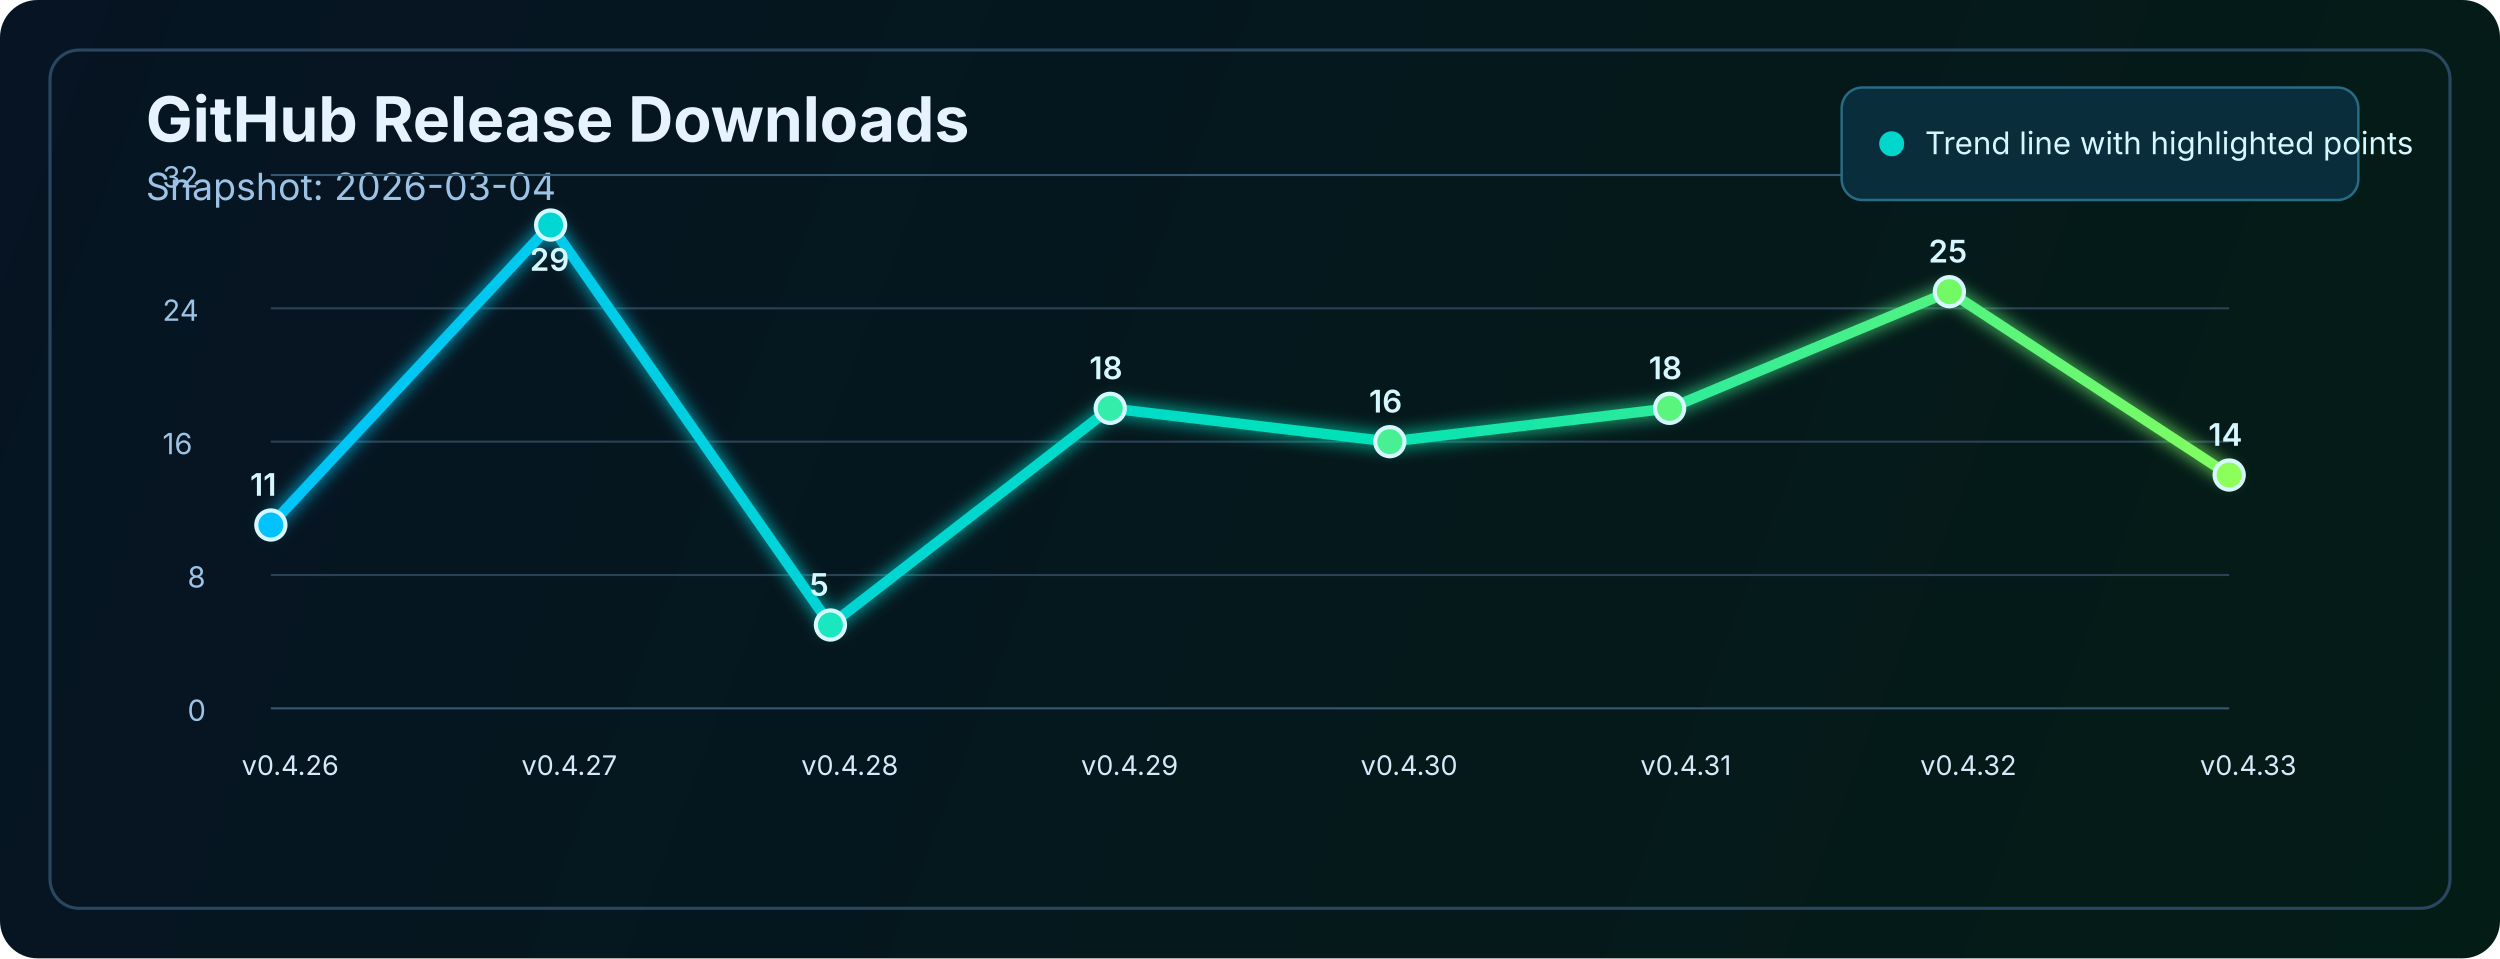
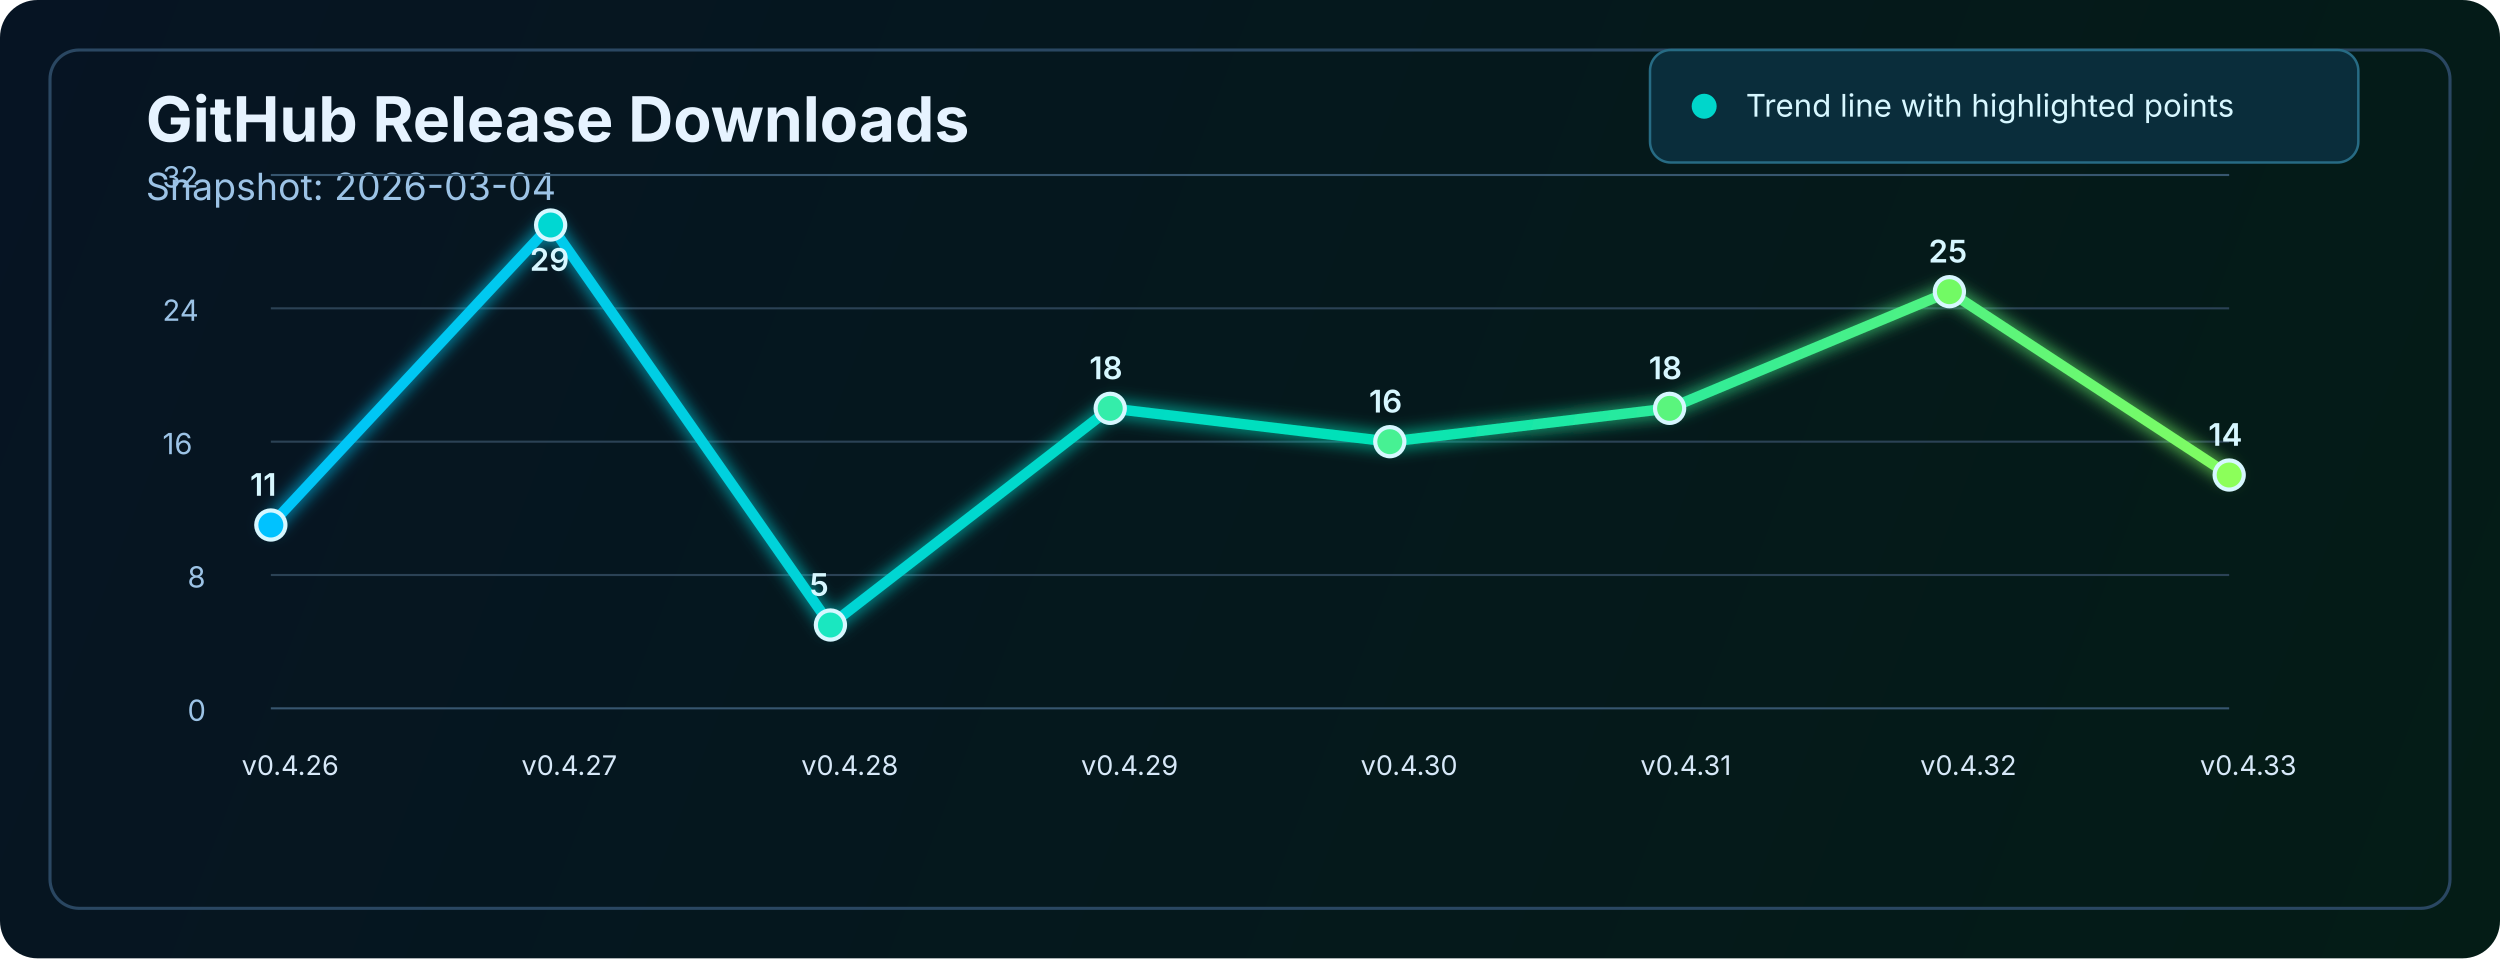
<svg xmlns="http://www.w3.org/2000/svg" width="1200" height="460" viewBox="0 0 1200 460" fill="none" role="img" aria-labelledby="title desc">
  <defs>
    <linearGradient id="bg" x1="0" y1="0" x2="1200" y2="460" gradientUnits="userSpaceOnUse">
      <stop stop-color="#061423" />
      <stop offset="1" stop-color="#041C16" />
    </linearGradient>
    <linearGradient id="line" x1="130" y1="86" x2="1070" y2="340" gradientUnits="userSpaceOnUse">
      <stop stop-color="#00C2FF" />
      <stop offset="0.55" stop-color="#00E2B8" />
      <stop offset="1" stop-color="#8CFF5A" />
    </linearGradient>
    <filter id="glow" x="-50%" y="-50%" width="200%" height="200%">
      <feGaussianBlur stdDeviation="4" result="blur" />
      <feMerge>
        <feMergeNode in="blur" />
        <feMergeNode in="SourceGraphic" />
      </feMerge>
    </filter>
  </defs>
  <rect width="1200" height="460" rx="18" fill="url(#bg)" />
  <rect x="24" y="24" width="1152" height="412" rx="14" stroke="#2A4762" stroke-width="1.5" />
  <text x="70" y="68" fill="#E6F3FF" font-size="30" font-family="SF Pro Display, -apple-system, BlinkMacSystemFont, Segoe UI, sans-serif" font-weight="700">GitHub Release Downloads</text>
  <text x="70" y="96" fill="#9CC3E6" font-size="18" font-family="SF Pro Text, -apple-system, BlinkMacSystemFont, Segoe UI, sans-serif">Snapshot: 2026-03-04</text>
  <line x1="130" y1="340.0" x2="1070" y2="340.0" stroke="#37566F" stroke-width="1" />
  <line x1="130" y1="276.0" x2="1070" y2="276.0" stroke="#2B4255" stroke-width="1" />
  <line x1="130" y1="212.0" x2="1070" y2="212.0" stroke="#2B4255" stroke-width="1" />
  <line x1="130" y1="148.0" x2="1070" y2="148.0" stroke="#2B4255" stroke-width="1" />
  <line x1="130" y1="84.0" x2="1070" y2="84.0" stroke="#37566F" stroke-width="1" />
  <text x="90" y="346.0" fill="#9CC3E6" font-size="14" font-family="SF Pro Text, -apple-system, BlinkMacSystemFont, Segoe UI, sans-serif">0</text>
  <text x="90" y="282.0" fill="#9CC3E6" font-size="14" font-family="SF Pro Text, -apple-system, BlinkMacSystemFont, Segoe UI, sans-serif">8</text>
  <text x="78" y="218.0" fill="#9CC3E6" font-size="14" font-family="SF Pro Text, -apple-system, BlinkMacSystemFont, Segoe UI, sans-serif">16</text>
  <text x="78" y="154.0" fill="#9CC3E6" font-size="14" font-family="SF Pro Text, -apple-system, BlinkMacSystemFont, Segoe UI, sans-serif">24</text>
  <text x="78" y="90.0" fill="#9CC3E6" font-size="14" font-family="SF Pro Text, -apple-system, BlinkMacSystemFont, Segoe UI, sans-serif">32</text>
  <polyline points="130.0,252.0 264.3,108.0 398.6,300.0 532.9,196.0 667.1,212.0 801.4,196.0 935.7,140.0 1070.0,228.0" fill="none" stroke="url(#line)" stroke-width="5" stroke-linecap="round" stroke-linejoin="round" filter="url(#glow)" />
  <circle cx="130.0" cy="252.0" r="7" fill="#00C2FF" stroke="#D7F7FF" stroke-width="2" />
  <circle cx="264.3" cy="108.0" r="7" fill="#00D7D2" stroke="#D7F7FF" stroke-width="2" />
  <circle cx="398.6" cy="300.0" r="7" fill="#1AE7C0" stroke="#D7F7FF" stroke-width="2" />
  <circle cx="532.9" cy="196.0" r="7" fill="#34EDAA" stroke="#D7F7FF" stroke-width="2" />
  <circle cx="667.1" cy="212.0" r="7" fill="#47F193" stroke="#D7F7FF" stroke-width="2" />
  <circle cx="801.4" cy="196.0" r="7" fill="#5AF57D" stroke="#D7F7FF" stroke-width="2" />
  <circle cx="935.7" cy="140.0" r="7" fill="#72FA64" stroke="#D7F7FF" stroke-width="2" />
  <circle cx="1070.0" cy="228.0" r="7" fill="#8CFF5A" stroke="#D7F7FF" stroke-width="2" />
  <text x="116.0" y="372" fill="#D7E8F8" font-size="13" font-family="SF Pro Text, -apple-system, BlinkMacSystemFont, Segoe UI, sans-serif">v0.4.26</text>
  <text x="250.3" y="372" fill="#D7E8F8" font-size="13" font-family="SF Pro Text, -apple-system, BlinkMacSystemFont, Segoe UI, sans-serif">v0.4.27</text>
  <text x="384.6" y="372" fill="#D7E8F8" font-size="13" font-family="SF Pro Text, -apple-system, BlinkMacSystemFont, Segoe UI, sans-serif">v0.4.28</text>
  <text x="518.9" y="372" fill="#D7E8F8" font-size="13" font-family="SF Pro Text, -apple-system, BlinkMacSystemFont, Segoe UI, sans-serif">v0.4.29</text>
  <text x="653.1" y="372" fill="#D7E8F8" font-size="13" font-family="SF Pro Text, -apple-system, BlinkMacSystemFont, Segoe UI, sans-serif">v0.4.30</text>
  <text x="787.4" y="372" fill="#D7E8F8" font-size="13" font-family="SF Pro Text, -apple-system, BlinkMacSystemFont, Segoe UI, sans-serif">v0.4.31</text>
  <text x="921.7" y="372" fill="#D7E8F8" font-size="13" font-family="SF Pro Text, -apple-system, BlinkMacSystemFont, Segoe UI, sans-serif">v0.4.32</text>
  <text x="1056.0" y="372" fill="#D7E8F8" font-size="13" font-family="SF Pro Text, -apple-system, BlinkMacSystemFont, Segoe UI, sans-serif">v0.4.33</text>
  <text x="120.0" y="238.0" fill="#D7F7FF" font-size="15" font-family="SF Pro Text, -apple-system, BlinkMacSystemFont, Segoe UI, sans-serif" font-weight="600">11</text>
  <text x="254.3" y="130.0" fill="#D7F7FF" font-size="15" font-family="SF Pro Text, -apple-system, BlinkMacSystemFont, Segoe UI, sans-serif" font-weight="600">29</text>
  <text x="388.6" y="286.0" fill="#D7F7FF" font-size="15" font-family="SF Pro Text, -apple-system, BlinkMacSystemFont, Segoe UI, sans-serif" font-weight="600">5</text>
  <text x="522.9" y="182.0" fill="#D7F7FF" font-size="15" font-family="SF Pro Text, -apple-system, BlinkMacSystemFont, Segoe UI, sans-serif" font-weight="600">18</text>
  <text x="657.1" y="198.0" fill="#D7F7FF" font-size="15" font-family="SF Pro Text, -apple-system, BlinkMacSystemFont, Segoe UI, sans-serif" font-weight="600">16</text>
  <text x="791.4" y="182.0" fill="#D7F7FF" font-size="15" font-family="SF Pro Text, -apple-system, BlinkMacSystemFont, Segoe UI, sans-serif" font-weight="600">18</text>
  <text x="925.7" y="126.0" fill="#D7F7FF" font-size="15" font-family="SF Pro Text, -apple-system, BlinkMacSystemFont, Segoe UI, sans-serif" font-weight="600">25</text>
  <text x="1060.0" y="214.0" fill="#D7F7FF" font-size="15" font-family="SF Pro Text, -apple-system, BlinkMacSystemFont, Segoe UI, sans-serif" font-weight="600">14</text>
-   <rect x="884" y="42" width="248" height="54" rx="10" fill="#0A2D3B" stroke="#276B84" stroke-width="1.2" />
-   <circle cx="908" cy="69" r="6" fill="#00D6CB" />
-   <text x="924" y="74" fill="#D7F7FF" font-size="15" font-family="SF Pro Text, -apple-system, BlinkMacSystemFont, Segoe UI, sans-serif">Trend line with highlighted points</text>
+   <rect x="792" y="24" width="340" height="54" rx="10" fill="#0A2D3B" stroke="#276B84" stroke-width="1.2" />
+   <circle cx="818" cy="51" r="6" fill="#00D6CB" />
+   <text x="838" y="56" fill="#D7F7FF" font-size="15" font-family="SF Pro Text, -apple-system, BlinkMacSystemFont, Segoe UI, sans-serif">Trend line with highlighted points</text>
</svg>
